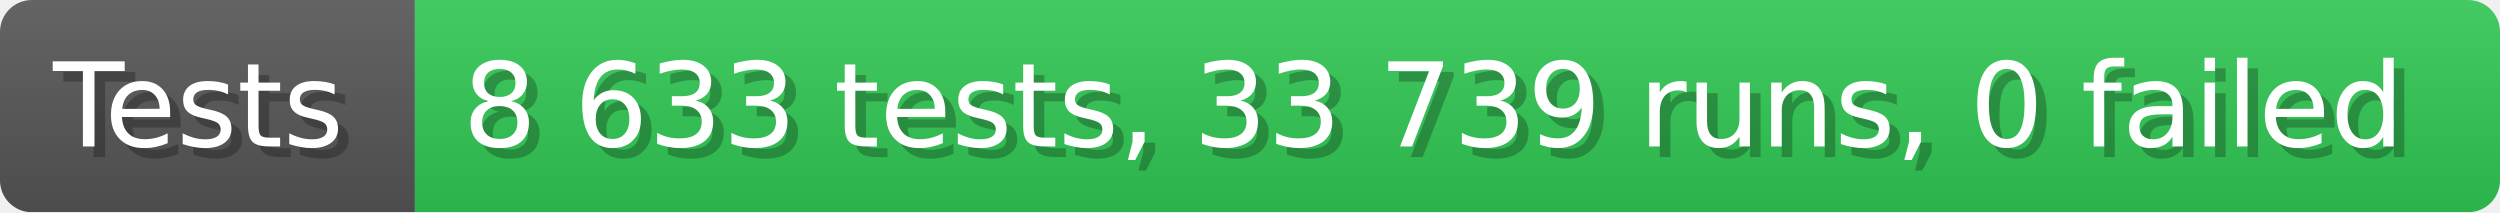
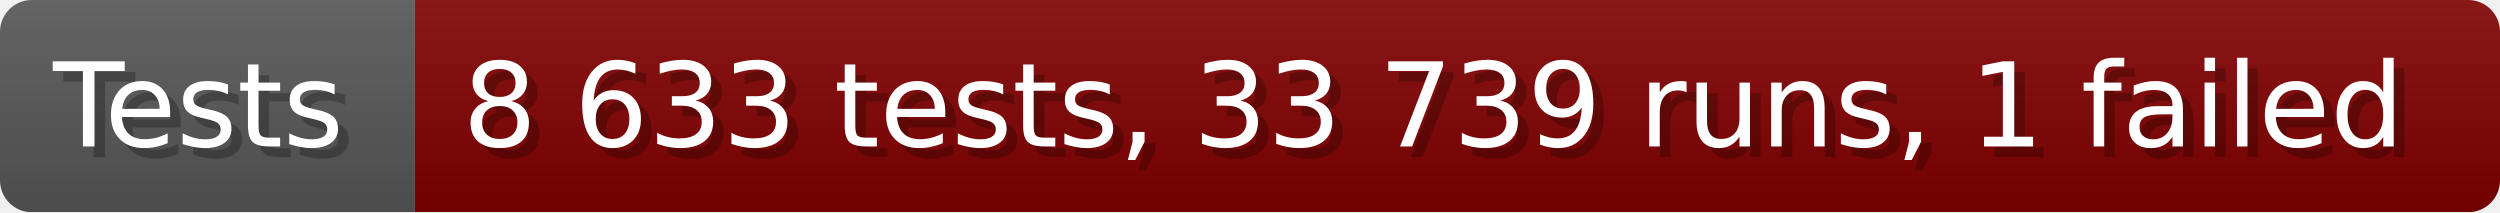
- <svg xmlns="http://www.w3.org/2000/svg" width="235.6" height="20" viewBox="0 0 2356 200" role="img" aria-label="Tests: 8 633 tests, 33 739 runs, 0 failed">
+ <svg xmlns="http://www.w3.org/2000/svg" width="235.6" height="20" viewBox="0 0 2356 200" role="img" aria-label="Tests: 8 633 tests, 33 739 runs, 1 failed">
  <linearGradient id="a" x2="0" y2="100%">
    <stop offset="0" stop-opacity=".1" stop-color="#EEE" />
    <stop offset="1" stop-opacity=".1" />
  </linearGradient>
  <mask id="m">
    <rect width="2356" height="200" rx="30" fill="#FFF" />
  </mask>
  <g mask="url(#m)">
    <rect width="391" height="200" fill="#555" />
-     <rect width="1965" height="200" fill="#31c653" x="391" />
+     <rect width="1965" height="200" fill="#800000" x="391" />
    <rect width="2356" height="200" fill="url(#a)" />
  </g>
  <g aria-hidden="true" fill="#fff" text-anchor="start" font-family="Verdana,DejaVu Sans,sans-serif" font-size="110">
    <text x="60" y="148" textLength="291" fill="#000" opacity="0.25">Tests</text>
    <text x="50" y="138" textLength="291">Tests</text>
-     <text x="446" y="148" textLength="1865" fill="#000" opacity="0.25">8 633 tests, 33 739 runs, 0 failed</text>
-     <text x="436" y="138" textLength="1865">8 633 tests, 33 739 runs, 0 failed</text>
+     <text x="446" y="148" textLength="1865" fill="#000" opacity="0.25">8 633 tests, 33 739 runs, 1 failed</text>
+     <text x="436" y="138" textLength="1865">8 633 tests, 33 739 runs, 1 failed</text>
  </g>
</svg>
